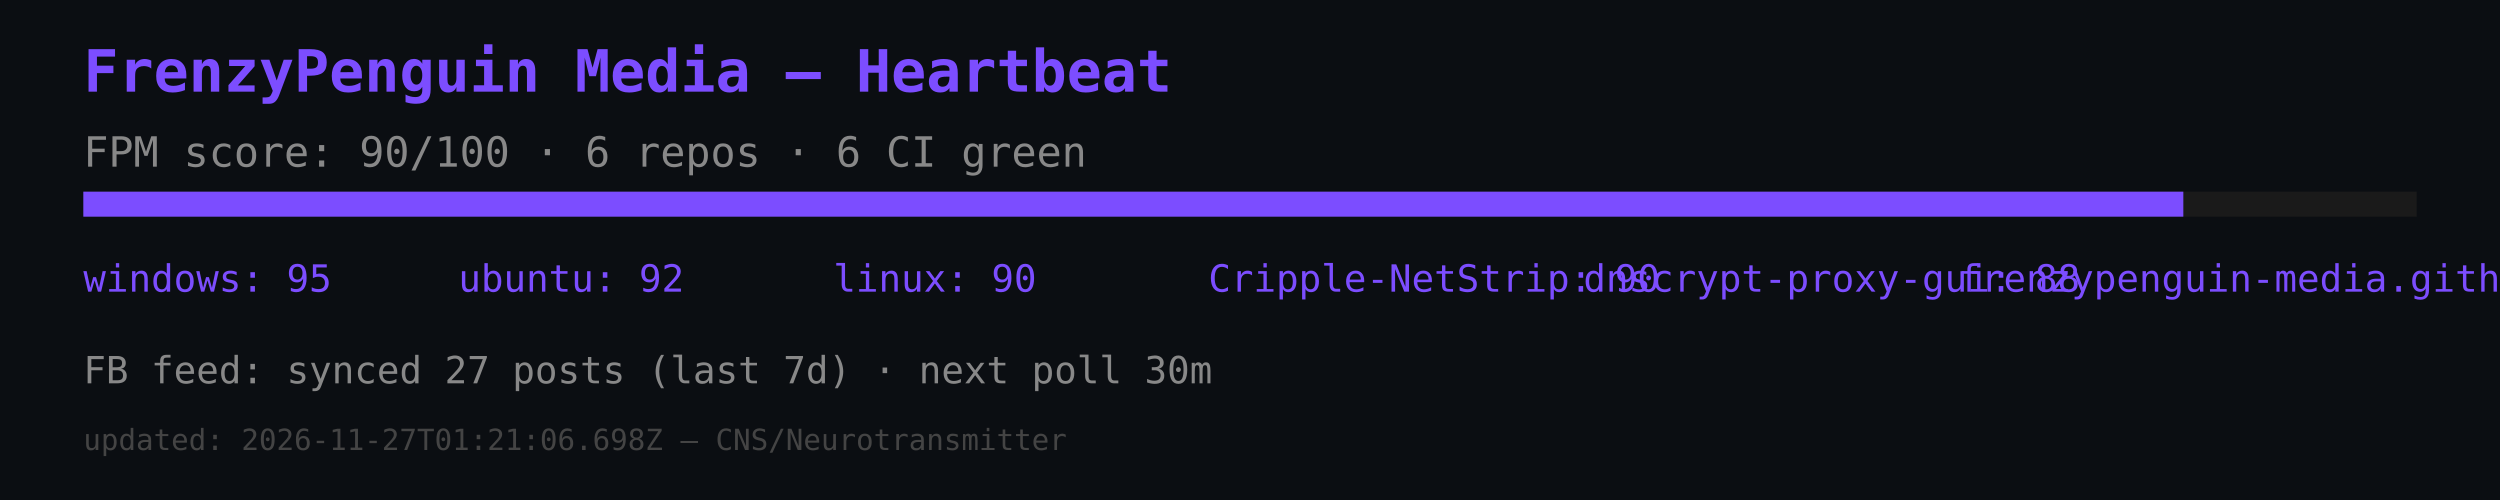
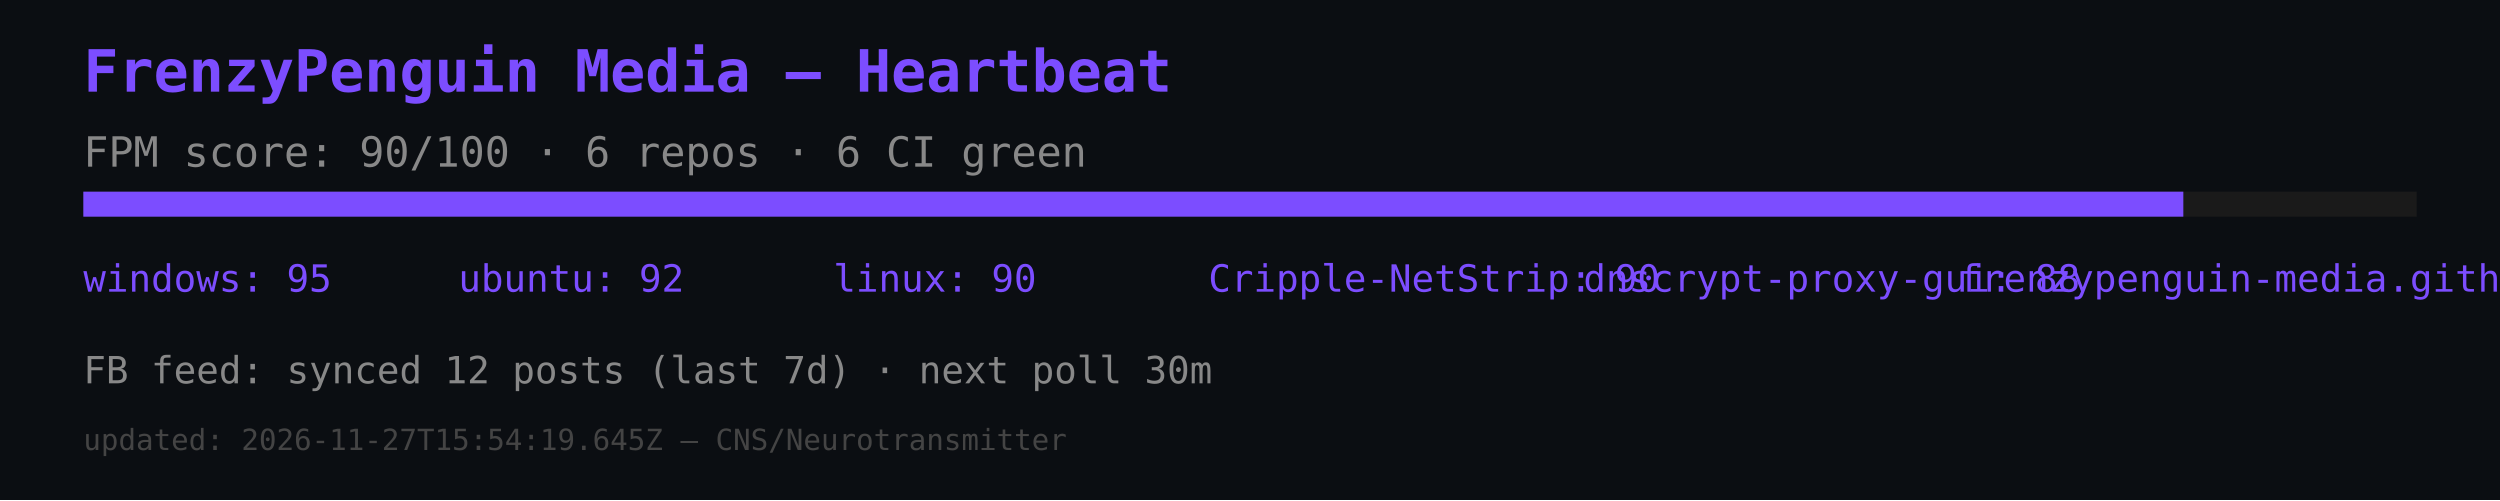
<svg xmlns="http://www.w3.org/2000/svg" width="600" height="120" viewBox="0 0 600 120">
  <rect width="600" height="120" fill="#0b0e12" />
  <text x="20" y="22" font-size="14" fill="#7c4dff" font-family="monospace" font-weight="bold">FrenzyPenguin Media — Heartbeat</text>
  <text x="20" y="40" font-size="10" fill="#888" font-family="monospace">FPM score: 90/100 · 6 repos · 6 CI green</text>
  <rect x="20" y="46" width="560" height="6" fill="#1a1a1a" />
  <rect x="20" y="46" width="504" height="6" fill="#7c4dff" />
  <text x="20" y="70" font-size="9" fill="#7c4dff" font-family="monospace">windows: 95</text>
  <text x="110" y="70" font-size="9" fill="#7c4dff" font-family="monospace">ubuntu: 92</text>
  <text x="200" y="70" font-size="9" fill="#7c4dff" font-family="monospace">linux: 90</text>
  <text x="290" y="70" font-size="9" fill="#7c4dff" font-family="monospace">Cripple-NetStrip: 90</text>
  <text x="380" y="70" font-size="9" fill="#7c4dff" font-family="monospace">dnscrypt-proxy-gui: 88</text>
  <text x="470" y="70" font-size="9" fill="#7c4dff" font-family="monospace">frenzypenguin-media.github.io: 87</text>
-   <text x="20" y="92" font-size="9" fill="#888" font-family="monospace">FB feed: synced 27 posts (last 7d) · next poll 30m</text>
-   <text x="20" y="108" font-size="7" fill="#444" font-family="monospace">updated: 2026-11-27T01:21:06.698Z — CNS/Neurotransmitter</text>
+   <text x="20" y="92" font-size="9" fill="#888" font-family="monospace">FB feed: synced 12 posts (last 7d) · next poll 30m</text>
+   <text x="20" y="108" font-size="7" fill="#444" font-family="monospace">updated: 2026-11-27T15:54:19.645Z — CNS/Neurotransmitter</text>
</svg>
